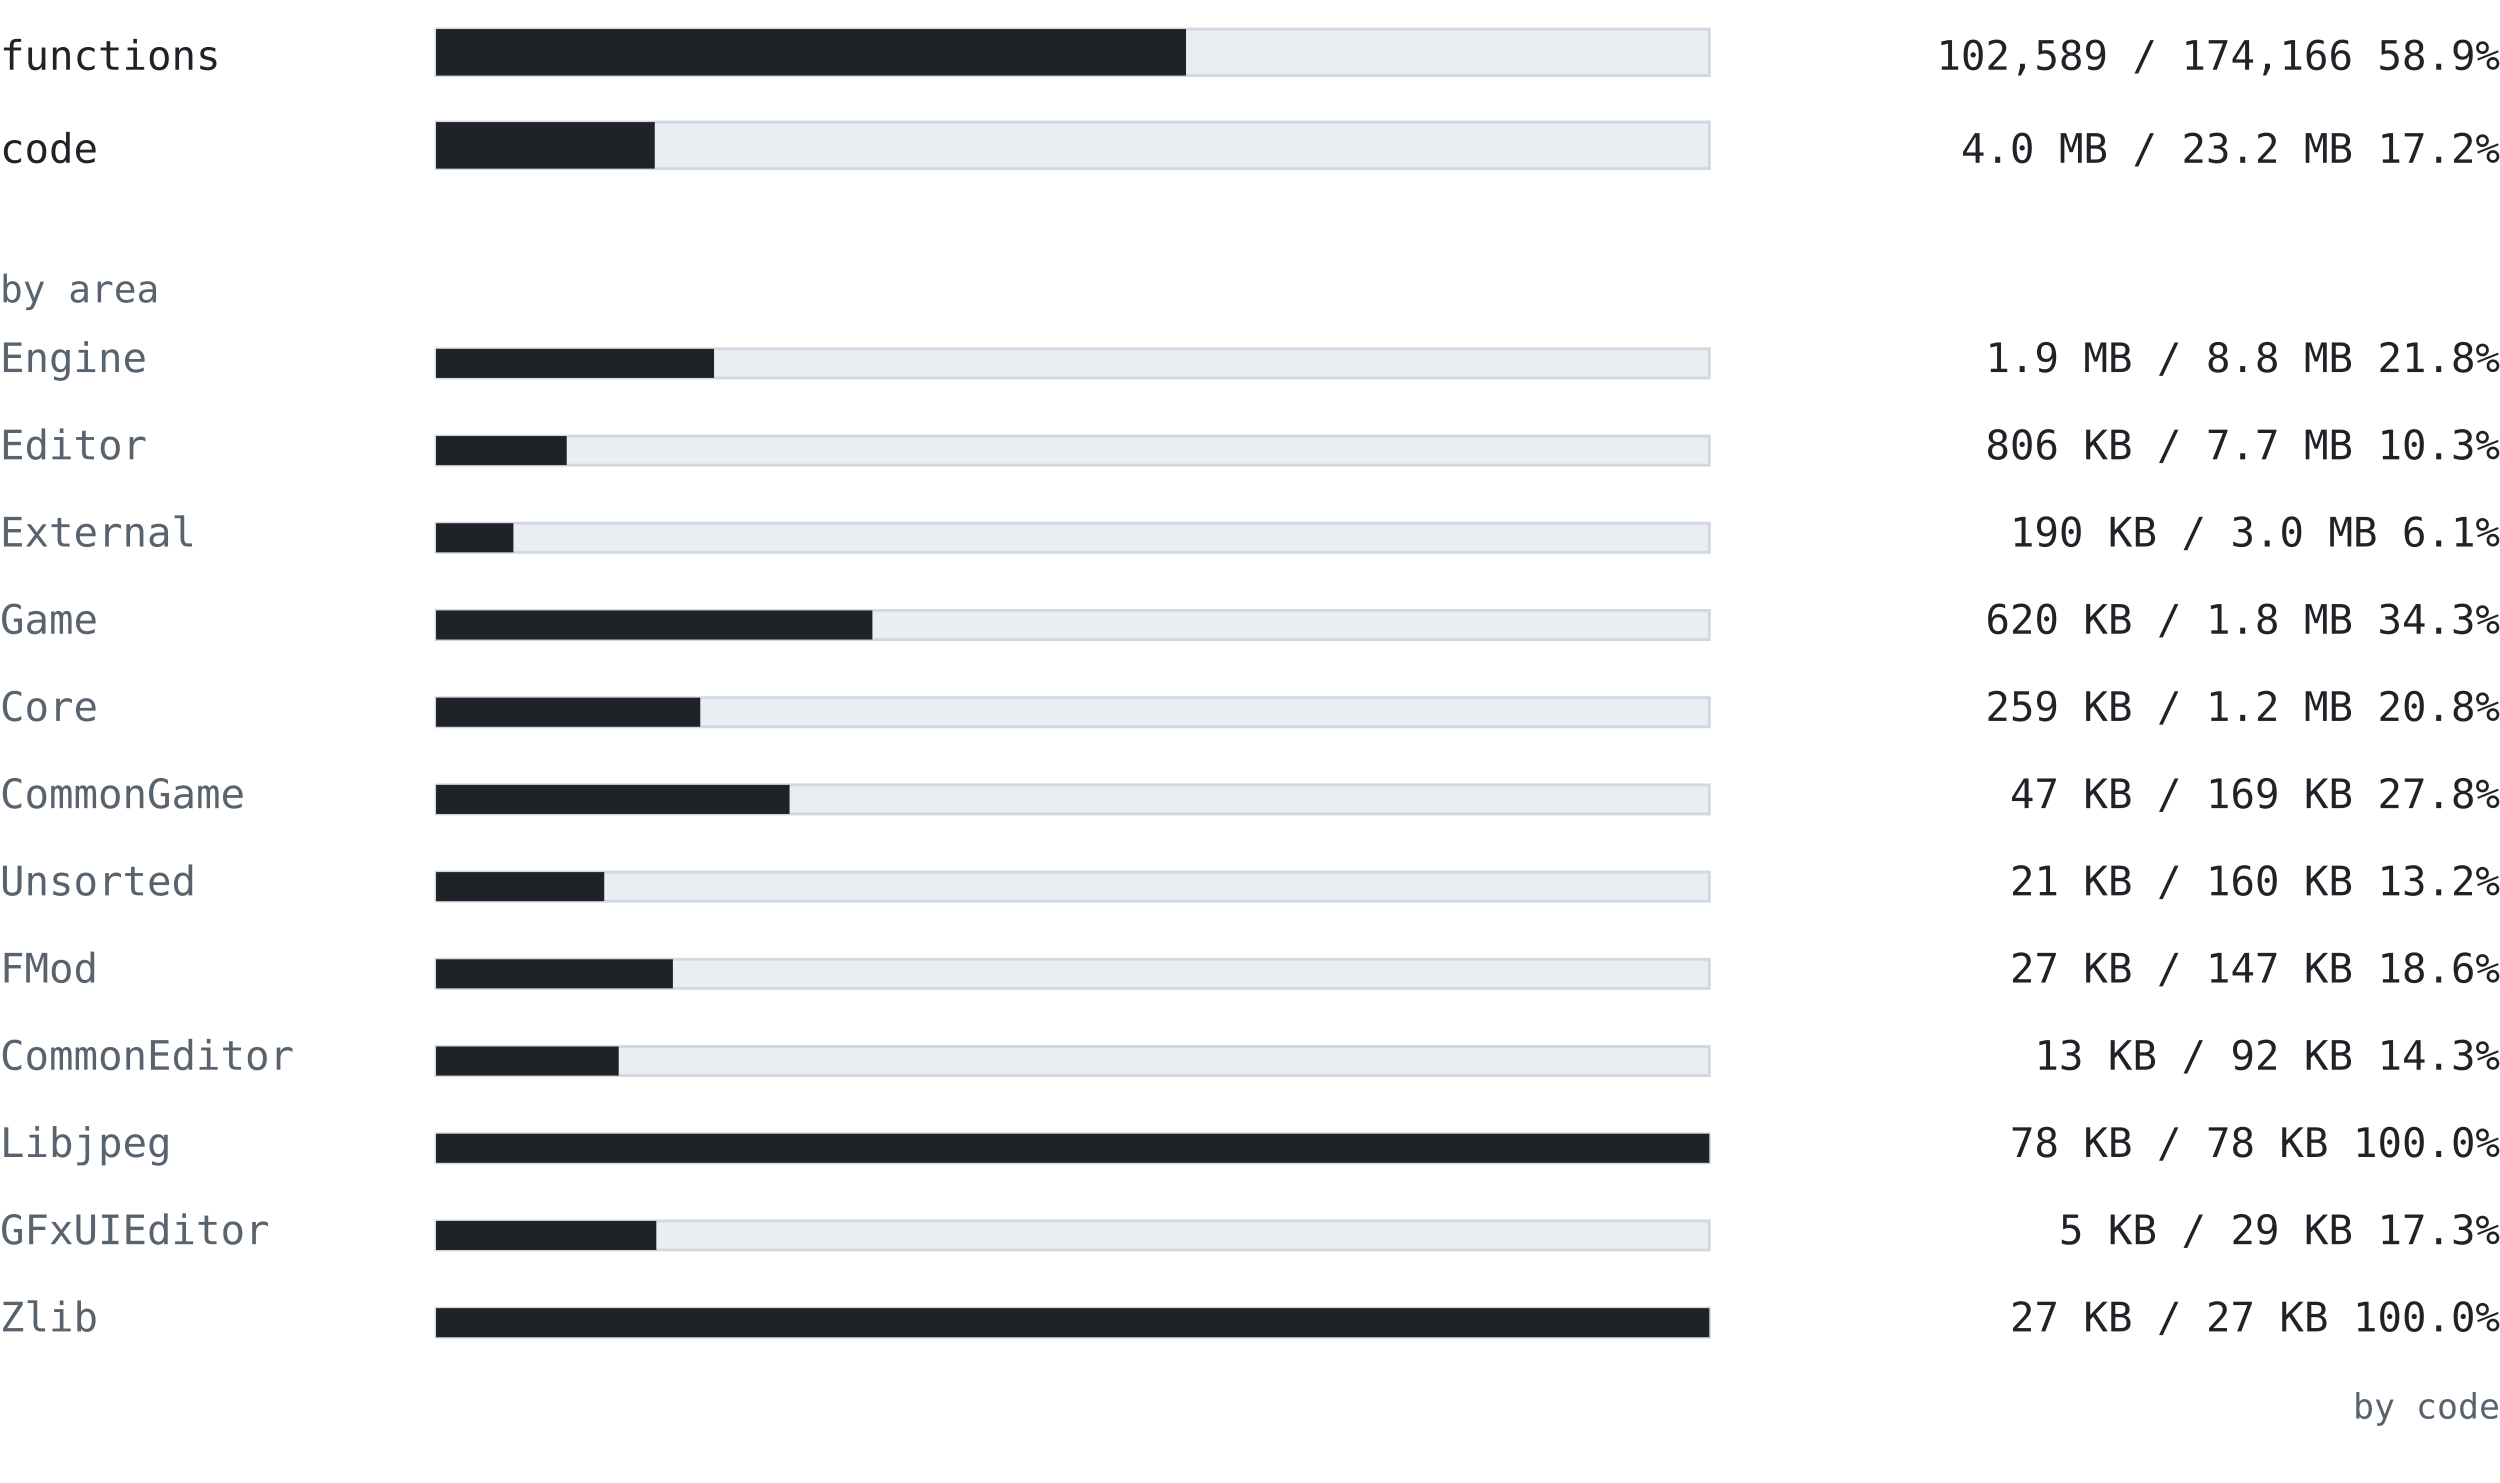
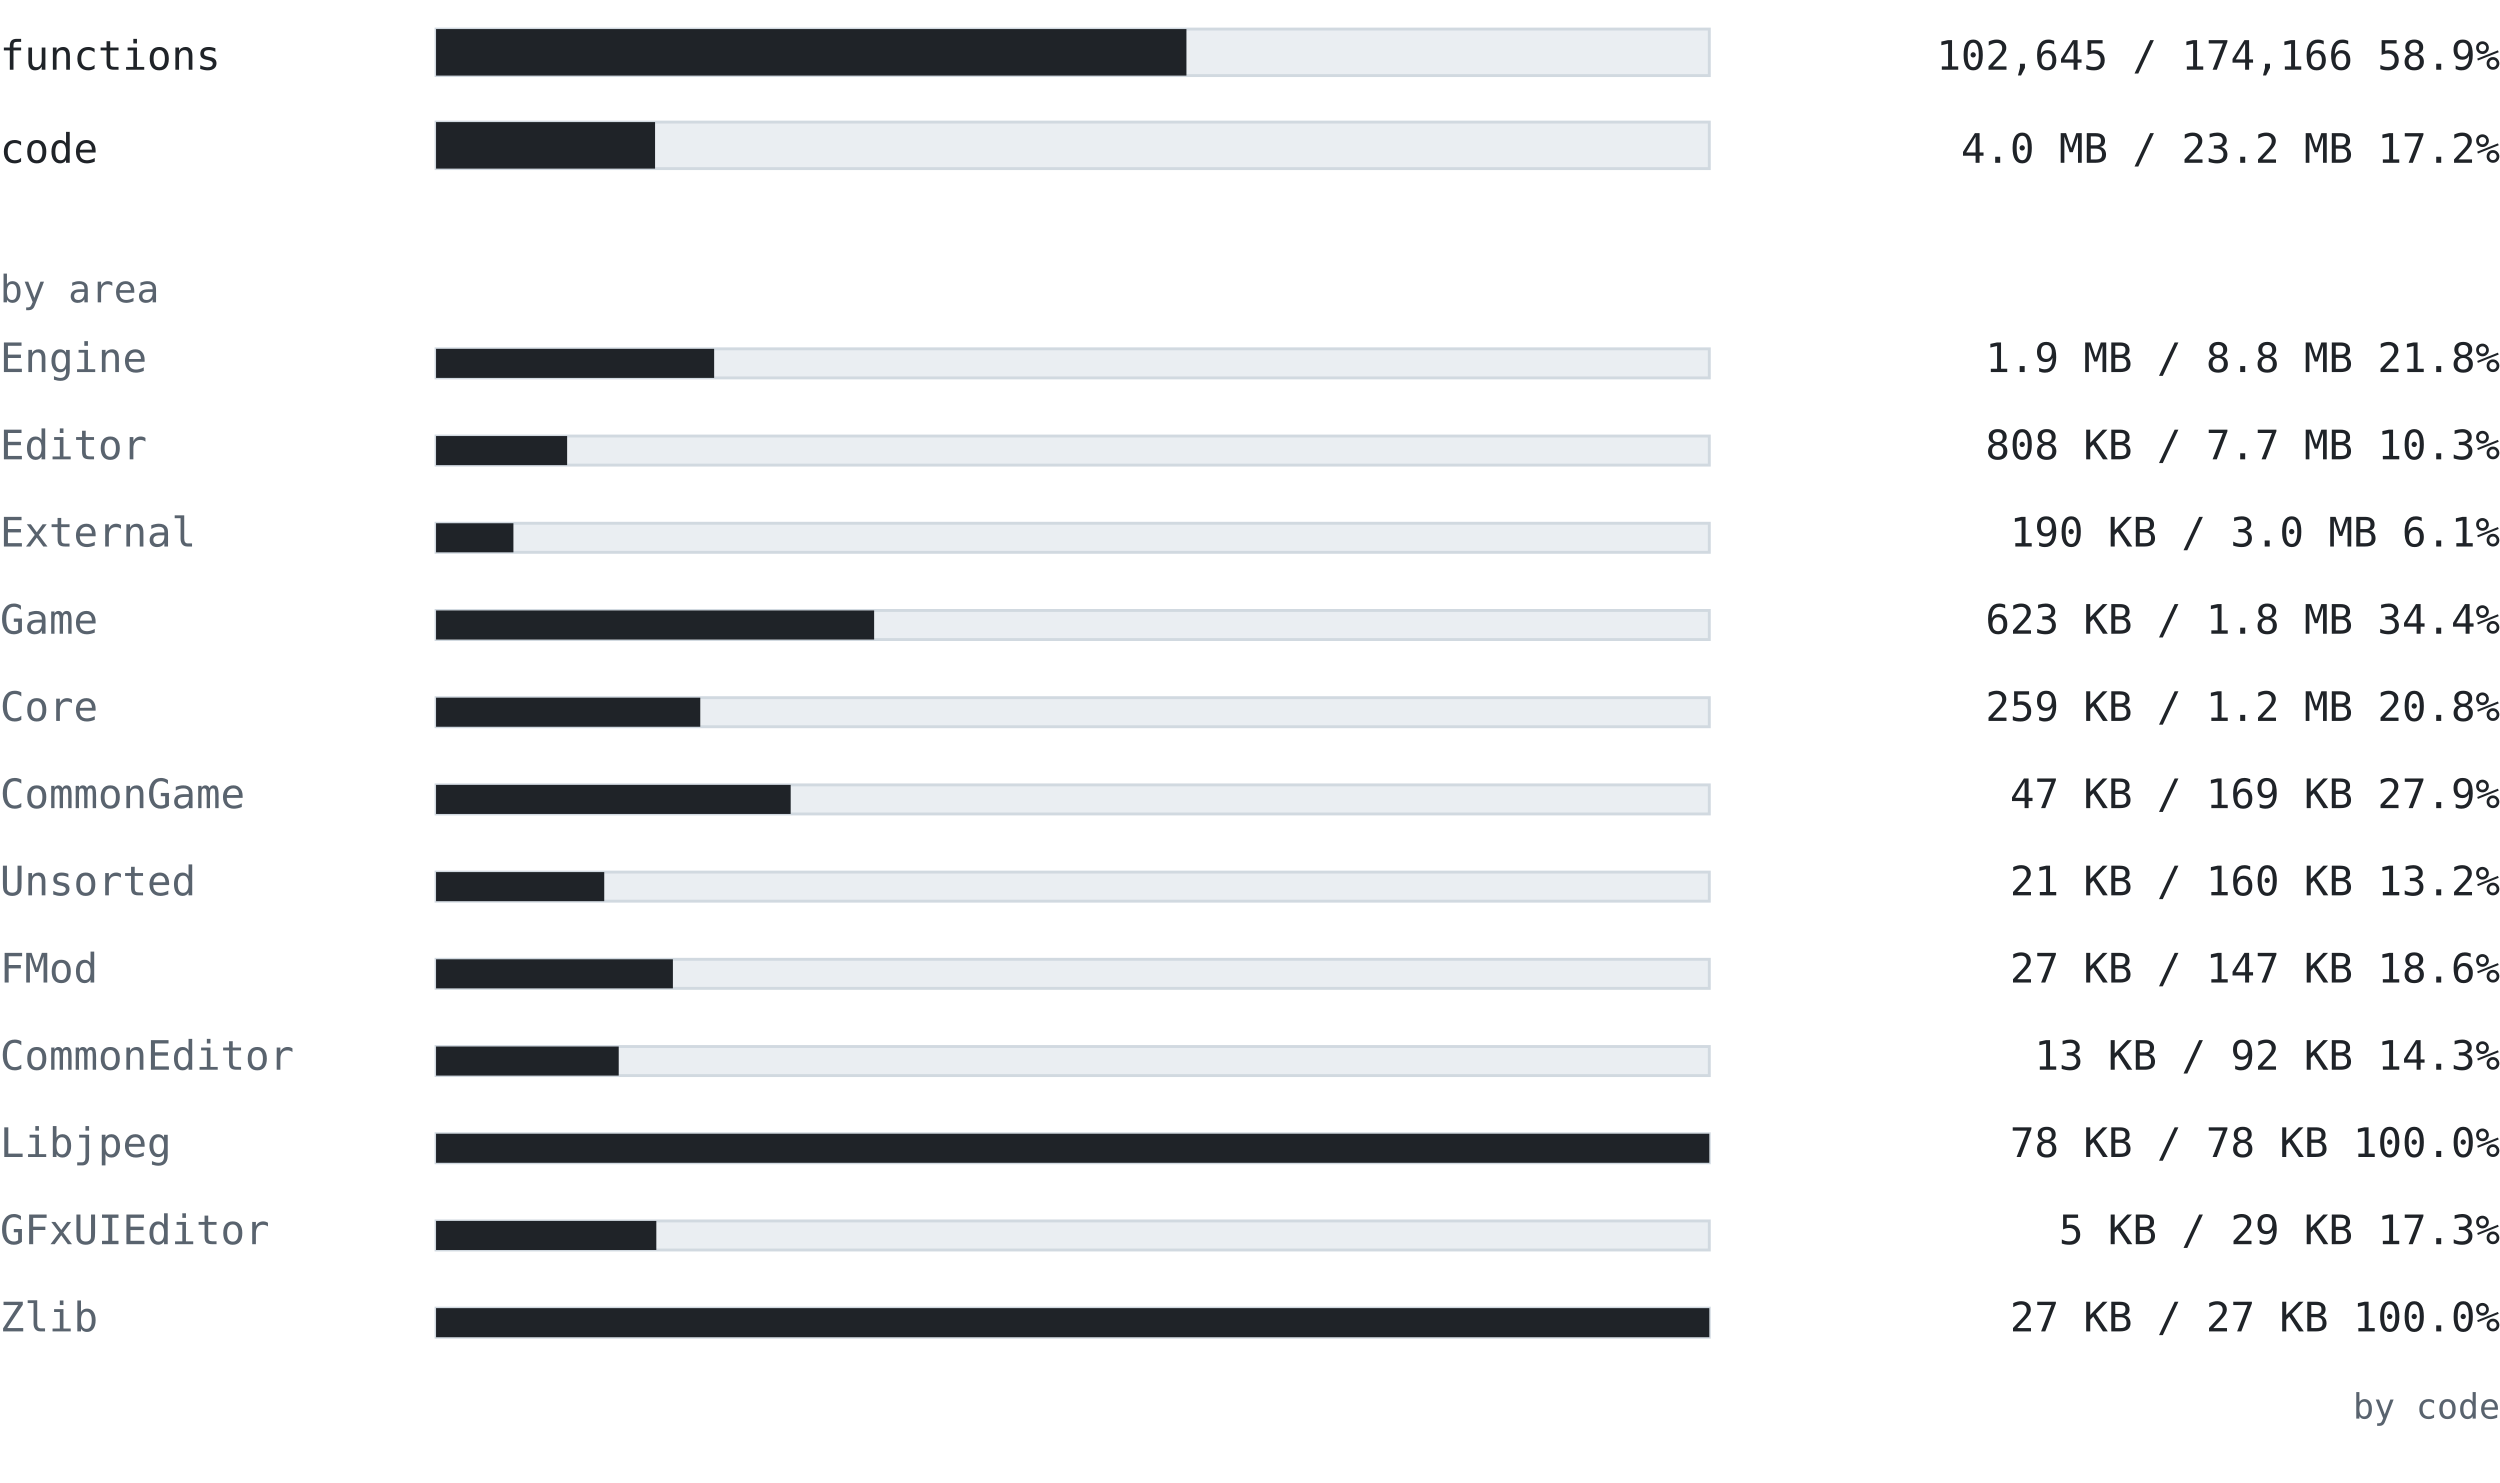
<svg xmlns="http://www.w3.org/2000/svg" width="860" height="510" viewBox="0 0 860 510" font-family="ui-monospace, SFMono-Regular, 'Cascadia Mono', Consolas, 'DejaVu Sans Mono', monospace">
  <text x="0" y="24" font-size="14" fill="#1f2328" text-anchor="start" font-weight="normal">functions</text>
  <rect x="150" y="10" width="438" height="16" fill="#eaeef2" stroke="#d1d9e0" />
-   <rect x="150" y="10" width="257.995" height="16" fill="#1f2328" />
-   <text x="860" y="24" font-size="14" fill="#1f2328" text-anchor="end" font-weight="normal">102,589 / 174,166  58.9%</text>
+   <rect x="150" y="10" width="258.136" height="16" fill="#1f2328" />
+   <text x="860" y="24" font-size="14" fill="#1f2328" text-anchor="end" font-weight="normal">102,645 / 174,166  58.9%</text>
  <text x="0" y="56" font-size="14" fill="#1f2328" text-anchor="start" font-weight="normal">code</text>
  <rect x="150" y="42" width="438" height="16" fill="#eaeef2" stroke="#d1d9e0" />
-   <rect x="150" y="42" width="75.238" height="16" fill="#1f2328" />
+   <rect x="150" y="42" width="75.342" height="16" fill="#1f2328" />
  <text x="860" y="56" font-size="14" fill="#1f2328" text-anchor="end" font-weight="normal">4.0 MB / 23.2 MB  17.2%</text>
  <text x="0" y="104" font-size="13" fill="#59636e" text-anchor="start" font-weight="normal">by area</text>
  <text x="0" y="128" font-size="14" fill="#59636e" text-anchor="start" font-weight="normal">Engine</text>
  <rect x="150" y="120" width="438" height="10" fill="#eaeef2" stroke="#d1d9e0" />
-   <rect x="150" y="120" width="95.639" height="10" fill="#1f2328" />
+   <rect x="150" y="120" width="95.665" height="10" fill="#1f2328" />
  <text x="860" y="128" font-size="14" fill="#1f2328" text-anchor="end" font-weight="normal">1.9 MB / 8.8 MB  21.8%</text>
  <text x="0" y="158" font-size="14" fill="#59636e" text-anchor="start" font-weight="normal">Editor</text>
  <rect x="150" y="150" width="438" height="10" fill="#eaeef2" stroke="#d1d9e0" />
-   <rect x="150" y="150" width="44.952" height="10" fill="#1f2328" />
-   <text x="860" y="158" font-size="14" fill="#1f2328" text-anchor="end" font-weight="normal">806 KB / 7.7 MB  10.3%</text>
+   <rect x="150" y="150" width="45.092" height="10" fill="#1f2328" />
+   <text x="860" y="158" font-size="14" fill="#1f2328" text-anchor="end" font-weight="normal">808 KB / 7.7 MB  10.3%</text>
  <text x="0" y="188" font-size="14" fill="#59636e" text-anchor="start" font-weight="normal">External</text>
  <rect x="150" y="180" width="438" height="10" fill="#eaeef2" stroke="#d1d9e0" />
  <rect x="150" y="180" width="26.615" height="10" fill="#1f2328" />
  <text x="860" y="188" font-size="14" fill="#1f2328" text-anchor="end" font-weight="normal">190 KB / 3.0 MB  6.1%</text>
  <text x="0" y="218" font-size="14" fill="#59636e" text-anchor="start" font-weight="normal">Game</text>
  <rect x="150" y="210" width="438" height="10" fill="#eaeef2" stroke="#d1d9e0" />
-   <rect x="150" y="210" width="150.109" height="10" fill="#1f2328" />
-   <text x="860" y="218" font-size="14" fill="#1f2328" text-anchor="end" font-weight="normal">620 KB / 1.8 MB  34.3%</text>
+   <rect x="150" y="210" width="150.7" height="10" fill="#1f2328" />
+   <text x="860" y="218" font-size="14" fill="#1f2328" text-anchor="end" font-weight="normal">623 KB / 1.8 MB  34.4%</text>
  <text x="0" y="248" font-size="14" fill="#59636e" text-anchor="start" font-weight="normal">Core</text>
  <rect x="150" y="240" width="438" height="10" fill="#eaeef2" stroke="#d1d9e0" />
  <rect x="150" y="240" width="90.895" height="10" fill="#1f2328" />
  <text x="860" y="248" font-size="14" fill="#1f2328" text-anchor="end" font-weight="normal">259 KB / 1.2 MB  20.8%</text>
  <text x="0" y="278" font-size="14" fill="#59636e" text-anchor="start" font-weight="normal">CommonGame</text>
  <rect x="150" y="270" width="438" height="10" fill="#eaeef2" stroke="#d1d9e0" />
-   <rect x="150" y="270" width="121.613" height="10" fill="#1f2328" />
-   <text x="860" y="278" font-size="14" fill="#1f2328" text-anchor="end" font-weight="normal">47 KB / 169 KB  27.8%</text>
+   <rect x="150" y="270" width="121.996" height="10" fill="#1f2328" />
+   <text x="860" y="278" font-size="14" fill="#1f2328" text-anchor="end" font-weight="normal">47 KB / 169 KB  27.9%</text>
  <text x="0" y="308" font-size="14" fill="#59636e" text-anchor="start" font-weight="normal">Unsorted</text>
  <rect x="150" y="300" width="438" height="10" fill="#eaeef2" stroke="#d1d9e0" />
  <rect x="150" y="300" width="57.859" height="10" fill="#1f2328" />
  <text x="860" y="308" font-size="14" fill="#1f2328" text-anchor="end" font-weight="normal">21 KB / 160 KB  13.2%</text>
  <text x="0" y="338" font-size="14" fill="#59636e" text-anchor="start" font-weight="normal">FMod</text>
  <rect x="150" y="330" width="438" height="10" fill="#eaeef2" stroke="#d1d9e0" />
  <rect x="150" y="330" width="81.479" height="10" fill="#1f2328" />
  <text x="860" y="338" font-size="14" fill="#1f2328" text-anchor="end" font-weight="normal">27 KB / 147 KB  18.6%</text>
  <text x="0" y="368" font-size="14" fill="#59636e" text-anchor="start" font-weight="normal">CommonEditor</text>
  <rect x="150" y="360" width="438" height="10" fill="#eaeef2" stroke="#d1d9e0" />
  <rect x="150" y="360" width="62.841" height="10" fill="#1f2328" />
  <text x="860" y="368" font-size="14" fill="#1f2328" text-anchor="end" font-weight="normal">13 KB / 92 KB  14.3%</text>
  <text x="0" y="398" font-size="14" fill="#59636e" text-anchor="start" font-weight="normal">Libjpeg</text>
  <rect x="150" y="390" width="438" height="10" fill="#eaeef2" stroke="#d1d9e0" />
  <rect x="150" y="390" width="438" height="10" fill="#1f2328" />
  <text x="860" y="398" font-size="14" fill="#1f2328" text-anchor="end" font-weight="normal">78 KB / 78 KB  100.0%</text>
  <text x="0" y="428" font-size="14" fill="#59636e" text-anchor="start" font-weight="normal">GFxUIEditor</text>
  <rect x="150" y="420" width="438" height="10" fill="#eaeef2" stroke="#d1d9e0" />
  <rect x="150" y="420" width="75.775" height="10" fill="#1f2328" />
  <text x="860" y="428" font-size="14" fill="#1f2328" text-anchor="end" font-weight="normal">5 KB / 29 KB  17.3%</text>
  <text x="0" y="458" font-size="14" fill="#59636e" text-anchor="start" font-weight="normal">Zlib</text>
  <rect x="150" y="450" width="438" height="10" fill="#eaeef2" stroke="#d1d9e0" />
  <rect x="150" y="450" width="438" height="10" fill="#1f2328" />
  <text x="860" y="458" font-size="14" fill="#1f2328" text-anchor="end" font-weight="normal">27 KB / 27 KB  100.0%</text>
  <text x="860" y="488" font-size="12" fill="#59636e" text-anchor="end" font-weight="normal">by code</text>
</svg>
